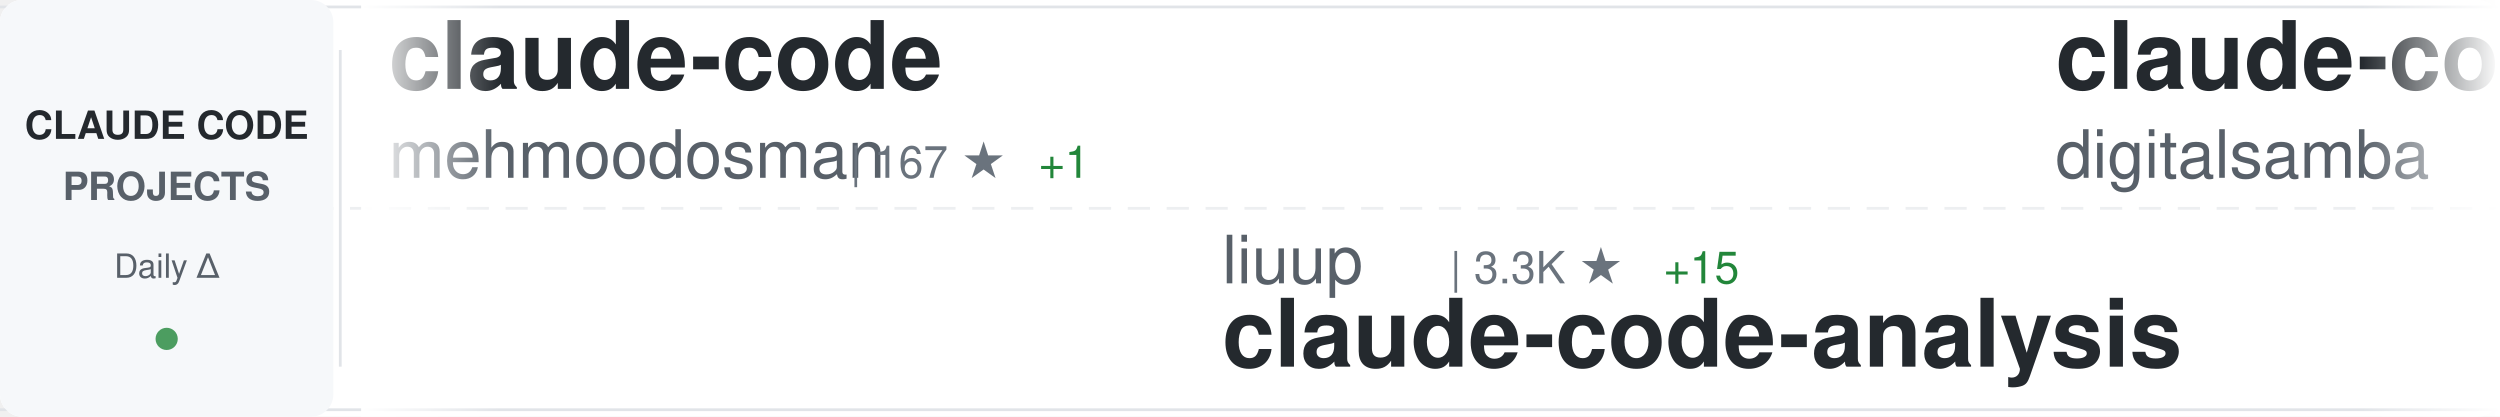
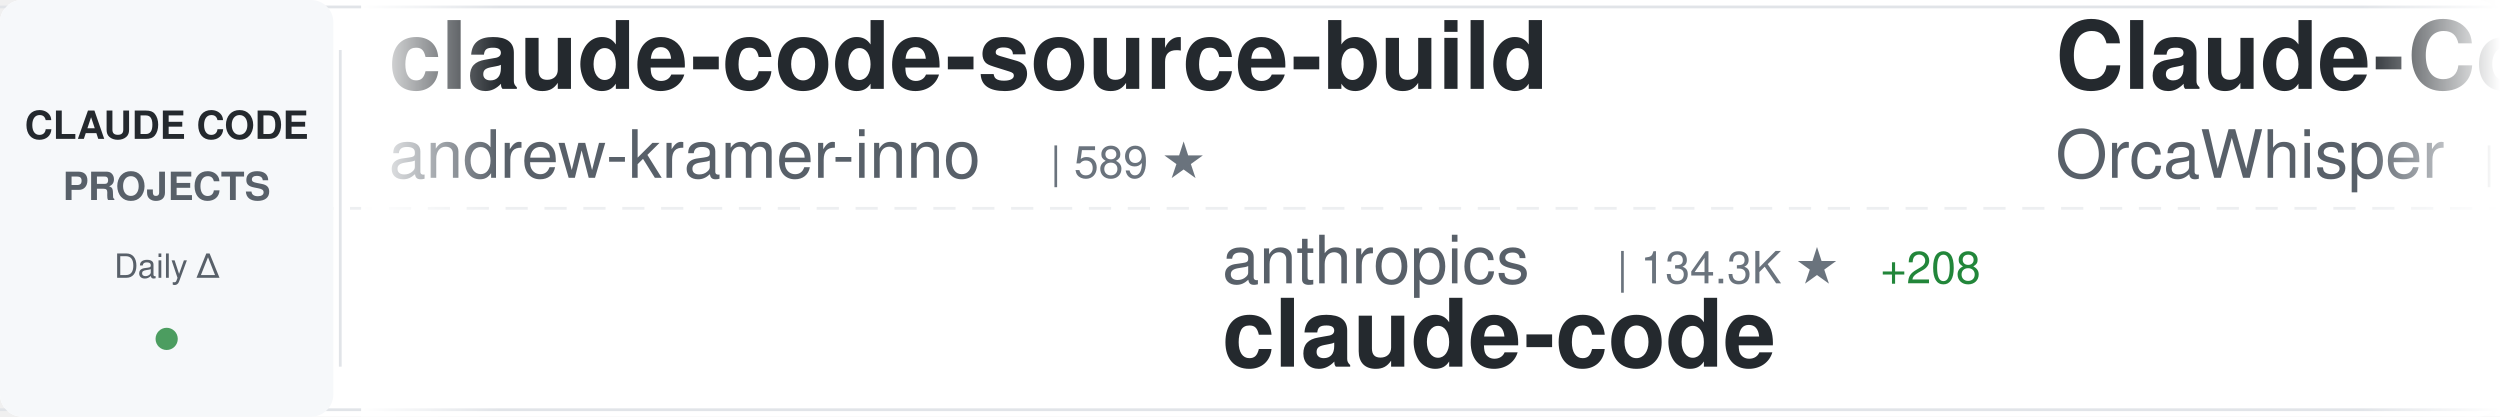
<svg xmlns="http://www.w3.org/2000/svg" width="900" height="150">
  <defs>
    <linearGradient id="awesomeLeftFade" x1="0%" y1="0%" x2="100%" y2="0%">
      <stop offset="0%" style="stop-color:#ffffff;stop-opacity:1" />
      <stop offset="100%" style="stop-color:#ffffff;stop-opacity:0" />
    </linearGradient>
    <linearGradient id="awesomeRightFade" x1="0%" y1="0%" x2="100%" y2="0%">
      <stop offset="0%" style="stop-color:#ffffff;stop-opacity:0" />
      <stop offset="100%" style="stop-color:#ffffff;stop-opacity:1" />
    </linearGradient>
  </defs>
  <rect width="900" height="150" fill="#ffffff" rx="8" />
  <rect x="0" y="2" width="900" height="1" fill="#e1e4e8" />
  <rect x="0" y="147" width="900" height="1" fill="#e1e4e8" />
  <line x1="0" y1="75" x2="900" y2="75" stroke="#e1e4e8" stroke-width="1" stroke-dasharray="8 6" opacity="0.6" />
  <rect x="0" y="0" width="120" height="150" fill="#f6f8fa" rx="8" />
  <text x="60" y="50" font-family="-apple-system, BlinkMacSystemFont, 'Segoe UI', Helvetica, Arial, sans-serif" font-size="14" font-weight="600" fill="#24292e" text-anchor="middle">CLAUDE CODE</text>
  <text x="60" y="72" font-family="-apple-system, BlinkMacSystemFont, 'Segoe UI', Helvetica, Arial, sans-serif" font-size="14" font-weight="600" fill="#586069" text-anchor="middle">PROJECTS</text>
  <text x="60" y="100" font-family="-apple-system, BlinkMacSystemFont, 'Segoe UI', Helvetica, Arial, sans-serif" font-size="12" font-weight="500" fill="#586069" text-anchor="middle">Daily Δ</text>
  <circle cx="60" cy="122" r="4" fill="#22863a" opacity="0.8" />
  <rect x="122" y="18" width="1" height="114" fill="#e1e4e8" />
  <clipPath id="awesomeTickerClip">
    <rect x="130" y="0" width="770" height="150" />
  </clipPath>
  <g clip-path="url(#awesomeTickerClip)">
    <g id="awesomeTickerItems">
      <animateTransform attributeName="transform" attributeType="XML" type="translate" from="0 0" to="-3000 0" dur="54s" repeatCount="indefinite" />
      <g transform="translate(0, 0)">
-         <text x="140" y="32" font-family="-apple-system, BlinkMacSystemFont, 'Segoe UI', Helvetica, Arial, sans-serif" font-size="34" font-weight="600" fill="#24292e">claude-code</text>
-         <text x="140" y="64" font-family="-apple-system, BlinkMacSystemFont, 'Segoe UI', Helvetica, Arial, sans-serif" font-size="24" font-weight="400" fill="#586069">mehmoodosman</text>
-         <text x="306" y="64" font-family="-apple-system, BlinkMacSystemFont, 'Segoe UI', Helvetica, Arial, sans-serif" font-size="16" font-weight="500" fill="#6a737d">| 167 ★</text>
-         <text x="374" y="64" font-family="-apple-system, BlinkMacSystemFont, 'Segoe UI', Helvetica, Arial, sans-serif" font-size="16" font-weight="500" fill="#22863a"> +1</text>
+         <text x="140" y="32" font-family="-apple-system, BlinkMacSystemFont, 'Segoe UI', Helvetica, Arial, sans-serif" font-size="34" font-weight="600" fill="#24292e">claude-code-source-build</text>
+         <text x="140" y="64" font-family="-apple-system, BlinkMacSystemFont, 'Segoe UI', Helvetica, Arial, sans-serif" font-size="24" font-weight="400" fill="#586069">andrew-kramer-inno</text>
+         <text x="378" y="64" font-family="-apple-system, BlinkMacSystemFont, 'Segoe UI', Helvetica, Arial, sans-serif" font-size="16" font-weight="500" fill="#6a737d">| 589 ★</text>
      </g>
      <g transform="translate(300, 0)">
-         <text x="140" y="102" font-family="-apple-system, BlinkMacSystemFont, 'Segoe UI', Helvetica, Arial, sans-serif" font-size="24" font-weight="400" fill="#586069">liuup</text>
-         <text x="222" y="102" font-family="-apple-system, BlinkMacSystemFont, 'Segoe UI', Helvetica, Arial, sans-serif" font-size="16" font-weight="500" fill="#6a737d">| 3.3K ★</text>
-         <text x="299" y="102" font-family="-apple-system, BlinkMacSystemFont, 'Segoe UI', Helvetica, Arial, sans-serif" font-size="16" font-weight="500" fill="#22863a"> +15</text>
-         <text x="140" y="132" font-family="-apple-system, BlinkMacSystemFont, 'Segoe UI', Helvetica, Arial, sans-serif" font-size="34" font-weight="600" fill="#24292e">claude-code-analysis</text>
+         <text x="140" y="102" font-family="-apple-system, BlinkMacSystemFont, 'Segoe UI', Helvetica, Arial, sans-serif" font-size="24" font-weight="400" fill="#586069">anthropics</text>
+         <text x="282" y="102" font-family="-apple-system, BlinkMacSystemFont, 'Segoe UI', Helvetica, Arial, sans-serif" font-size="16" font-weight="500" fill="#6a737d">| 134.3K ★</text>
+         <text x="377" y="102" font-family="-apple-system, BlinkMacSystemFont, 'Segoe UI', Helvetica, Arial, sans-serif" font-size="16" font-weight="500" fill="#22863a"> +208</text>
+         <text x="140" y="132" font-family="-apple-system, BlinkMacSystemFont, 'Segoe UI', Helvetica, Arial, sans-serif" font-size="34" font-weight="600" fill="#24292e">claude-code</text>
      </g>
      <g transform="translate(600, 0)">
-         <text x="140" y="32" font-family="-apple-system, BlinkMacSystemFont, 'Segoe UI', Helvetica, Arial, sans-serif" font-size="34" font-weight="600" fill="#24292e">claude-code-video-toolki...</text>
-         <text x="140" y="64" font-family="-apple-system, BlinkMacSystemFont, 'Segoe UI', Helvetica, Arial, sans-serif" font-size="24" font-weight="400" fill="#586069">digitalsamba</text>
-         <text x="306" y="64" font-family="-apple-system, BlinkMacSystemFont, 'Segoe UI', Helvetica, Arial, sans-serif" font-size="16" font-weight="500" fill="#6a737d">| 1.6K ★</text>
-         <text x="383" y="64" font-family="-apple-system, BlinkMacSystemFont, 'Segoe UI', Helvetica, Arial, sans-serif" font-size="16" font-weight="500" fill="#22863a"> +8</text>
+         <text x="140" y="32" font-family="-apple-system, BlinkMacSystemFont, 'Segoe UI', Helvetica, Arial, sans-serif" font-size="34" font-weight="600" fill="#24292e">Claude-Code</text>
+         <text x="140" y="64" font-family="-apple-system, BlinkMacSystemFont, 'Segoe UI', Helvetica, Arial, sans-serif" font-size="24" font-weight="400" fill="#586069">OrcaWhisper</text>
+         <text x="294" y="64" font-family="-apple-system, BlinkMacSystemFont, 'Segoe UI', Helvetica, Arial, sans-serif" font-size="16" font-weight="500" fill="#6a737d">| 79 ★</text>
      </g>
      <g transform="translate(900, 0)">
-         <text x="140" y="102" font-family="-apple-system, BlinkMacSystemFont, 'Segoe UI', Helvetica, Arial, sans-serif" font-size="24" font-weight="400" fill="#586069">wanshuiyin</text>
-         <text x="282" y="102" font-family="-apple-system, BlinkMacSystemFont, 'Segoe UI', Helvetica, Arial, sans-serif" font-size="16" font-weight="500" fill="#6a737d">| 12.6K ★</text>
-         <text x="368" y="102" font-family="-apple-system, BlinkMacSystemFont, 'Segoe UI', Helvetica, Arial, sans-serif" font-size="16" font-weight="500" fill="#22863a"> +49</text>
-         <text x="140" y="132" font-family="-apple-system, BlinkMacSystemFont, 'Segoe UI', Helvetica, Arial, sans-serif" font-size="34" font-weight="600" fill="#24292e">Auto-claude-code-researc...</text>
+         <text x="140" y="102" font-family="-apple-system, BlinkMacSystemFont, 'Segoe UI', Helvetica, Arial, sans-serif" font-size="24" font-weight="400" fill="#586069">sugyan</text>
+         <text x="234" y="102" font-family="-apple-system, BlinkMacSystemFont, 'Segoe UI', Helvetica, Arial, sans-serif" font-size="16" font-weight="500" fill="#6a737d">| 1.1K ★</text>
+         <text x="311" y="102" font-family="-apple-system, BlinkMacSystemFont, 'Segoe UI', Helvetica, Arial, sans-serif" font-size="16" font-weight="500" fill="#22863a"> +1</text>
+         <text x="140" y="132" font-family="-apple-system, BlinkMacSystemFont, 'Segoe UI', Helvetica, Arial, sans-serif" font-size="34" font-weight="600" fill="#24292e">claude-code-webui</text>
      </g>
      <g transform="translate(1200, 0)">
-         <text x="140" y="32" font-family="-apple-system, BlinkMacSystemFont, 'Segoe UI', Helvetica, Arial, sans-serif" font-size="34" font-weight="600" fill="#24292e">claude-code-telegram</text>
-         <text x="140" y="64" font-family="-apple-system, BlinkMacSystemFont, 'Segoe UI', Helvetica, Arial, sans-serif" font-size="24" font-weight="400" fill="#586069">RichardAtCT</text>
-         <text x="294" y="64" font-family="-apple-system, BlinkMacSystemFont, 'Segoe UI', Helvetica, Arial, sans-serif" font-size="16" font-weight="500" fill="#6a737d">| 2.7K ★</text>
-         <text x="371" y="64" font-family="-apple-system, BlinkMacSystemFont, 'Segoe UI', Helvetica, Arial, sans-serif" font-size="16" font-weight="500" fill="#22863a"> +4</text>
+         <text x="140" y="32" font-family="-apple-system, BlinkMacSystemFont, 'Segoe UI', Helvetica, Arial, sans-serif" font-size="34" font-weight="600" fill="#24292e">Auto-claude-code-researc...</text>
+         <text x="140" y="64" font-family="-apple-system, BlinkMacSystemFont, 'Segoe UI', Helvetica, Arial, sans-serif" font-size="24" font-weight="400" fill="#586069">wanshuiyin</text>
+         <text x="282" y="64" font-family="-apple-system, BlinkMacSystemFont, 'Segoe UI', Helvetica, Arial, sans-serif" font-size="16" font-weight="500" fill="#6a737d">| 12.6K ★</text>
+         <text x="368" y="64" font-family="-apple-system, BlinkMacSystemFont, 'Segoe UI', Helvetica, Arial, sans-serif" font-size="16" font-weight="500" fill="#22863a"> +41</text>
      </g>
      <g transform="translate(1500, 0)">
-         <text x="140" y="102" font-family="-apple-system, BlinkMacSystemFont, 'Segoe UI', Helvetica, Arial, sans-serif" font-size="24" font-weight="400" fill="#586069">hangsman</text>
-         <text x="258" y="102" font-family="-apple-system, BlinkMacSystemFont, 'Segoe UI', Helvetica, Arial, sans-serif" font-size="16" font-weight="500" fill="#6a737d">| 787 ★</text>
-         <text x="140" y="132" font-family="-apple-system, BlinkMacSystemFont, 'Segoe UI', Helvetica, Arial, sans-serif" font-size="34" font-weight="600" fill="#24292e">claude-code-source</text>
+         <text x="140" y="102" font-family="-apple-system, BlinkMacSystemFont, 'Segoe UI', Helvetica, Arial, sans-serif" font-size="24" font-weight="400" fill="#586069">huangjia2019</text>
+         <text x="306" y="102" font-family="-apple-system, BlinkMacSystemFont, 'Segoe UI', Helvetica, Arial, sans-serif" font-size="16" font-weight="500" fill="#6a737d">| 882 ★</text>
+         <text x="374" y="102" font-family="-apple-system, BlinkMacSystemFont, 'Segoe UI', Helvetica, Arial, sans-serif" font-size="16" font-weight="500" fill="#22863a"> +4</text>
+         <text x="140" y="132" font-family="-apple-system, BlinkMacSystemFont, 'Segoe UI', Helvetica, Arial, sans-serif" font-size="34" font-weight="600" fill="#24292e">claude-code-engineering</text>
      </g>
      <g transform="translate(1800, 0)">
-         <text x="140" y="32" font-family="-apple-system, BlinkMacSystemFont, 'Segoe UI', Helvetica, Arial, sans-serif" font-size="34" font-weight="600" fill="#24292e">claude-code-proxy</text>
-         <text x="140" y="64" font-family="-apple-system, BlinkMacSystemFont, 'Segoe UI', Helvetica, Arial, sans-serif" font-size="24" font-weight="400" fill="#586069">1rgs</text>
-         <text x="210" y="64" font-family="-apple-system, BlinkMacSystemFont, 'Segoe UI', Helvetica, Arial, sans-serif" font-size="16" font-weight="500" fill="#6a737d">| 3.7K ★</text>
-         <text x="287" y="64" font-family="-apple-system, BlinkMacSystemFont, 'Segoe UI', Helvetica, Arial, sans-serif" font-size="16" font-weight="500" fill="#22863a"> +2</text>
+         <text x="140" y="32" font-family="-apple-system, BlinkMacSystemFont, 'Segoe UI', Helvetica, Arial, sans-serif" font-size="34" font-weight="600" fill="#24292e">claude-code</text>
+         <text x="140" y="64" font-family="-apple-system, BlinkMacSystemFont, 'Segoe UI', Helvetica, Arial, sans-serif" font-size="24" font-weight="400" fill="#586069">Tinkeringg-Lab</text>
+         <text x="330" y="64" font-family="-apple-system, BlinkMacSystemFont, 'Segoe UI', Helvetica, Arial, sans-serif" font-size="16" font-weight="500" fill="#6a737d">| 208 ★</text>
      </g>
      <g transform="translate(2100, 0)">
-         <text x="140" y="102" font-family="-apple-system, BlinkMacSystemFont, 'Segoe UI', Helvetica, Arial, sans-serif" font-size="24" font-weight="400" fill="#586069">frankbria</text>
-         <text x="270" y="102" font-family="-apple-system, BlinkMacSystemFont, 'Segoe UI', Helvetica, Arial, sans-serif" font-size="16" font-weight="500" fill="#6a737d">| 9.5K ★</text>
-         <text x="347" y="102" font-family="-apple-system, BlinkMacSystemFont, 'Segoe UI', Helvetica, Arial, sans-serif" font-size="16" font-weight="500" fill="#22863a"> +9</text>
-         <text x="140" y="132" font-family="-apple-system, BlinkMacSystemFont, 'Segoe UI', Helvetica, Arial, sans-serif" font-size="34" font-weight="600" fill="#24292e">ralph-claude-code</text>
+         <text x="140" y="102" font-family="-apple-system, BlinkMacSystemFont, 'Segoe UI', Helvetica, Arial, sans-serif" font-size="24" font-weight="400" fill="#586069">SeemSeam</text>
+         <text x="258" y="102" font-family="-apple-system, BlinkMacSystemFont, 'Segoe UI', Helvetica, Arial, sans-serif" font-size="16" font-weight="500" fill="#6a737d">| 3.1K ★</text>
+         <text x="335" y="102" font-family="-apple-system, BlinkMacSystemFont, 'Segoe UI', Helvetica, Arial, sans-serif" font-size="16" font-weight="500" fill="#22863a"> +17</text>
+         <text x="140" y="132" font-family="-apple-system, BlinkMacSystemFont, 'Segoe UI', Helvetica, Arial, sans-serif" font-size="34" font-weight="600" fill="#24292e">claude_codex_bridge</text>
      </g>
      <g transform="translate(2400, 0)">
-         <text x="140" y="32" font-family="-apple-system, BlinkMacSystemFont, 'Segoe UI', Helvetica, Arial, sans-serif" font-size="34" font-weight="600" fill="#24292e">claude-code-from-source</text>
-         <text x="140" y="64" font-family="-apple-system, BlinkMacSystemFont, 'Segoe UI', Helvetica, Arial, sans-serif" font-size="24" font-weight="400" fill="#586069">alejandrobalderas</text>
-         <text x="366" y="64" font-family="-apple-system, BlinkMacSystemFont, 'Segoe UI', Helvetica, Arial, sans-serif" font-size="16" font-weight="500" fill="#6a737d">| 2.3K ★</text>
-         <text x="443" y="64" font-family="-apple-system, BlinkMacSystemFont, 'Segoe UI', Helvetica, Arial, sans-serif" font-size="16" font-weight="500" fill="#22863a"> +7</text>
+         <text x="140" y="32" font-family="-apple-system, BlinkMacSystemFont, 'Segoe UI', Helvetica, Arial, sans-serif" font-size="34" font-weight="600" fill="#24292e">claude-code-my-workflow</text>
+         <text x="140" y="64" font-family="-apple-system, BlinkMacSystemFont, 'Segoe UI', Helvetica, Arial, sans-serif" font-size="24" font-weight="400" fill="#586069">pedrohcgs</text>
+         <text x="270" y="64" font-family="-apple-system, BlinkMacSystemFont, 'Segoe UI', Helvetica, Arial, sans-serif" font-size="16" font-weight="500" fill="#6a737d">| 1.3K ★</text>
+         <text x="347" y="64" font-family="-apple-system, BlinkMacSystemFont, 'Segoe UI', Helvetica, Arial, sans-serif" font-size="16" font-weight="500" fill="#22863a"> +6</text>
      </g>
      <g transform="translate(2700, 0)">
-         <text x="140" y="102" font-family="-apple-system, BlinkMacSystemFont, 'Segoe UI', Helvetica, Arial, sans-serif" font-size="24" font-weight="400" fill="#586069">edmund-io</text>
-         <text x="270" y="102" font-family="-apple-system, BlinkMacSystemFont, 'Segoe UI', Helvetica, Arial, sans-serif" font-size="16" font-weight="500" fill="#6a737d">| 1.5K ★</text>
-         <text x="347" y="102" font-family="-apple-system, BlinkMacSystemFont, 'Segoe UI', Helvetica, Arial, sans-serif" font-size="16" font-weight="500" fill="#22863a"> +1</text>
-         <text x="140" y="132" font-family="-apple-system, BlinkMacSystemFont, 'Segoe UI', Helvetica, Arial, sans-serif" font-size="34" font-weight="600" fill="#24292e">edmunds-claude-code</text>
+         <text x="140" y="102" font-family="-apple-system, BlinkMacSystemFont, 'Segoe UI', Helvetica, Arial, sans-serif" font-size="24" font-weight="400" fill="#586069">ghuntley</text>
+         <text x="258" y="102" font-family="-apple-system, BlinkMacSystemFont, 'Segoe UI', Helvetica, Arial, sans-serif" font-size="16" font-weight="500" fill="#6a737d">| 986 ★</text>
+         <text x="140" y="132" font-family="-apple-system, BlinkMacSystemFont, 'Segoe UI', Helvetica, Arial, sans-serif" font-size="34" font-weight="600" fill="#24292e">claude-code-source-code-...</text>
      </g>
      <g transform="translate(3000, 0)">
-         <text x="140" y="32" font-family="-apple-system, BlinkMacSystemFont, 'Segoe UI', Helvetica, Arial, sans-serif" font-size="34" font-weight="600" fill="#24292e">claude-code</text>
-         <text x="140" y="64" font-family="-apple-system, BlinkMacSystemFont, 'Segoe UI', Helvetica, Arial, sans-serif" font-size="24" font-weight="400" fill="#586069">mehmoodosman</text>
-         <text x="306" y="64" font-family="-apple-system, BlinkMacSystemFont, 'Segoe UI', Helvetica, Arial, sans-serif" font-size="16" font-weight="500" fill="#6a737d">| 167 ★</text>
-         <text x="374" y="64" font-family="-apple-system, BlinkMacSystemFont, 'Segoe UI', Helvetica, Arial, sans-serif" font-size="16" font-weight="500" fill="#22863a"> +1</text>
+         <text x="140" y="32" font-family="-apple-system, BlinkMacSystemFont, 'Segoe UI', Helvetica, Arial, sans-serif" font-size="34" font-weight="600" fill="#24292e">claude-code-source-build</text>
+         <text x="140" y="64" font-family="-apple-system, BlinkMacSystemFont, 'Segoe UI', Helvetica, Arial, sans-serif" font-size="24" font-weight="400" fill="#586069">andrew-kramer-inno</text>
+         <text x="378" y="64" font-family="-apple-system, BlinkMacSystemFont, 'Segoe UI', Helvetica, Arial, sans-serif" font-size="16" font-weight="500" fill="#6a737d">| 589 ★</text>
      </g>
      <g transform="translate(3300, 0)">
-         <text x="140" y="102" font-family="-apple-system, BlinkMacSystemFont, 'Segoe UI', Helvetica, Arial, sans-serif" font-size="24" font-weight="400" fill="#586069">liuup</text>
-         <text x="222" y="102" font-family="-apple-system, BlinkMacSystemFont, 'Segoe UI', Helvetica, Arial, sans-serif" font-size="16" font-weight="500" fill="#6a737d">| 3.3K ★</text>
-         <text x="299" y="102" font-family="-apple-system, BlinkMacSystemFont, 'Segoe UI', Helvetica, Arial, sans-serif" font-size="16" font-weight="500" fill="#22863a"> +15</text>
-         <text x="140" y="132" font-family="-apple-system, BlinkMacSystemFont, 'Segoe UI', Helvetica, Arial, sans-serif" font-size="34" font-weight="600" fill="#24292e">claude-code-analysis</text>
+         <text x="140" y="102" font-family="-apple-system, BlinkMacSystemFont, 'Segoe UI', Helvetica, Arial, sans-serif" font-size="24" font-weight="400" fill="#586069">anthropics</text>
+         <text x="282" y="102" font-family="-apple-system, BlinkMacSystemFont, 'Segoe UI', Helvetica, Arial, sans-serif" font-size="16" font-weight="500" fill="#6a737d">| 134.3K ★</text>
+         <text x="377" y="102" font-family="-apple-system, BlinkMacSystemFont, 'Segoe UI', Helvetica, Arial, sans-serif" font-size="16" font-weight="500" fill="#22863a"> +208</text>
+         <text x="140" y="132" font-family="-apple-system, BlinkMacSystemFont, 'Segoe UI', Helvetica, Arial, sans-serif" font-size="34" font-weight="600" fill="#24292e">claude-code</text>
      </g>
      <g transform="translate(3600, 0)">
-         <text x="140" y="32" font-family="-apple-system, BlinkMacSystemFont, 'Segoe UI', Helvetica, Arial, sans-serif" font-size="34" font-weight="600" fill="#24292e">claude-code-video-toolki...</text>
-         <text x="140" y="64" font-family="-apple-system, BlinkMacSystemFont, 'Segoe UI', Helvetica, Arial, sans-serif" font-size="24" font-weight="400" fill="#586069">digitalsamba</text>
-         <text x="306" y="64" font-family="-apple-system, BlinkMacSystemFont, 'Segoe UI', Helvetica, Arial, sans-serif" font-size="16" font-weight="500" fill="#6a737d">| 1.6K ★</text>
-         <text x="383" y="64" font-family="-apple-system, BlinkMacSystemFont, 'Segoe UI', Helvetica, Arial, sans-serif" font-size="16" font-weight="500" fill="#22863a"> +8</text>
+         <text x="140" y="32" font-family="-apple-system, BlinkMacSystemFont, 'Segoe UI', Helvetica, Arial, sans-serif" font-size="34" font-weight="600" fill="#24292e">Claude-Code</text>
+         <text x="140" y="64" font-family="-apple-system, BlinkMacSystemFont, 'Segoe UI', Helvetica, Arial, sans-serif" font-size="24" font-weight="400" fill="#586069">OrcaWhisper</text>
+         <text x="294" y="64" font-family="-apple-system, BlinkMacSystemFont, 'Segoe UI', Helvetica, Arial, sans-serif" font-size="16" font-weight="500" fill="#6a737d">| 79 ★</text>
      </g>
      <g transform="translate(3900, 0)">
-         <text x="140" y="102" font-family="-apple-system, BlinkMacSystemFont, 'Segoe UI', Helvetica, Arial, sans-serif" font-size="24" font-weight="400" fill="#586069">wanshuiyin</text>
-         <text x="282" y="102" font-family="-apple-system, BlinkMacSystemFont, 'Segoe UI', Helvetica, Arial, sans-serif" font-size="16" font-weight="500" fill="#6a737d">| 12.6K ★</text>
-         <text x="368" y="102" font-family="-apple-system, BlinkMacSystemFont, 'Segoe UI', Helvetica, Arial, sans-serif" font-size="16" font-weight="500" fill="#22863a"> +49</text>
-         <text x="140" y="132" font-family="-apple-system, BlinkMacSystemFont, 'Segoe UI', Helvetica, Arial, sans-serif" font-size="34" font-weight="600" fill="#24292e">Auto-claude-code-researc...</text>
+         <text x="140" y="102" font-family="-apple-system, BlinkMacSystemFont, 'Segoe UI', Helvetica, Arial, sans-serif" font-size="24" font-weight="400" fill="#586069">sugyan</text>
+         <text x="234" y="102" font-family="-apple-system, BlinkMacSystemFont, 'Segoe UI', Helvetica, Arial, sans-serif" font-size="16" font-weight="500" fill="#6a737d">| 1.1K ★</text>
+         <text x="311" y="102" font-family="-apple-system, BlinkMacSystemFont, 'Segoe UI', Helvetica, Arial, sans-serif" font-size="16" font-weight="500" fill="#22863a"> +1</text>
+         <text x="140" y="132" font-family="-apple-system, BlinkMacSystemFont, 'Segoe UI', Helvetica, Arial, sans-serif" font-size="34" font-weight="600" fill="#24292e">claude-code-webui</text>
      </g>
    </g>
  </g>
  <rect x="130" y="0" width="50" height="150" fill="url(#awesomeLeftFade)" />
  <rect x="850" y="0" width="50" height="150" fill="url(#awesomeRightFade)" />
</svg>
